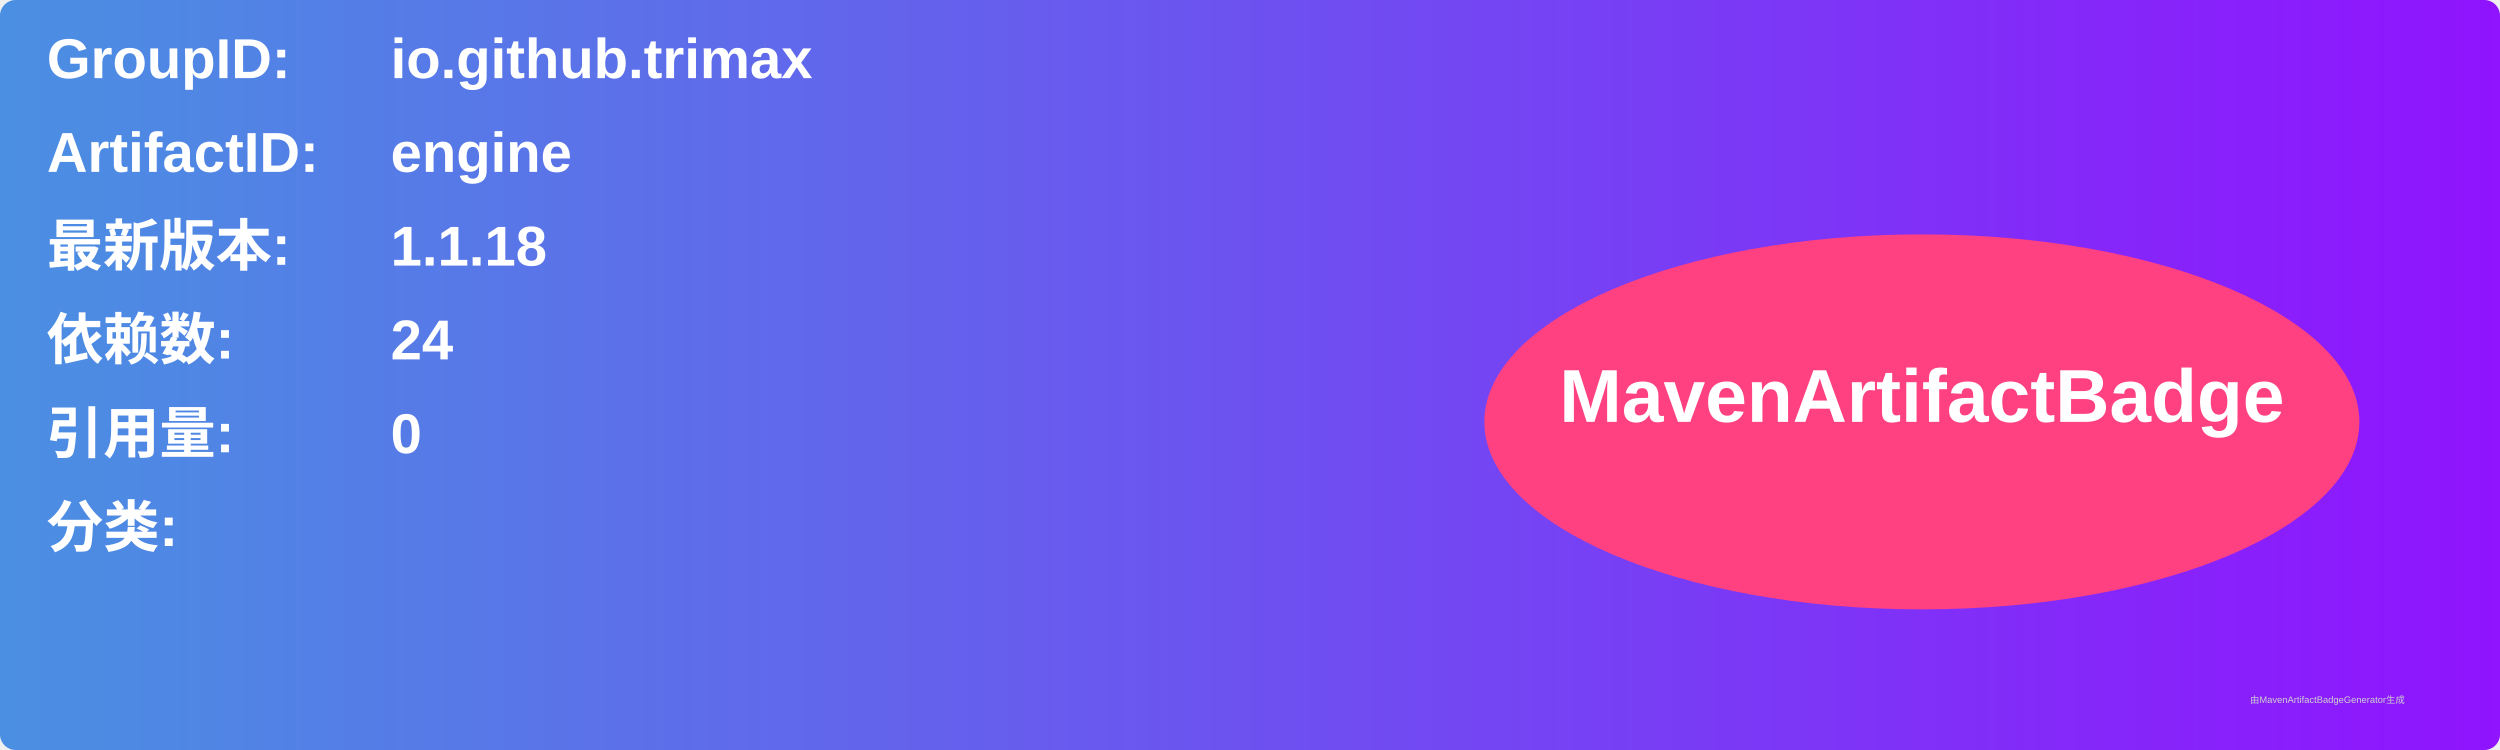
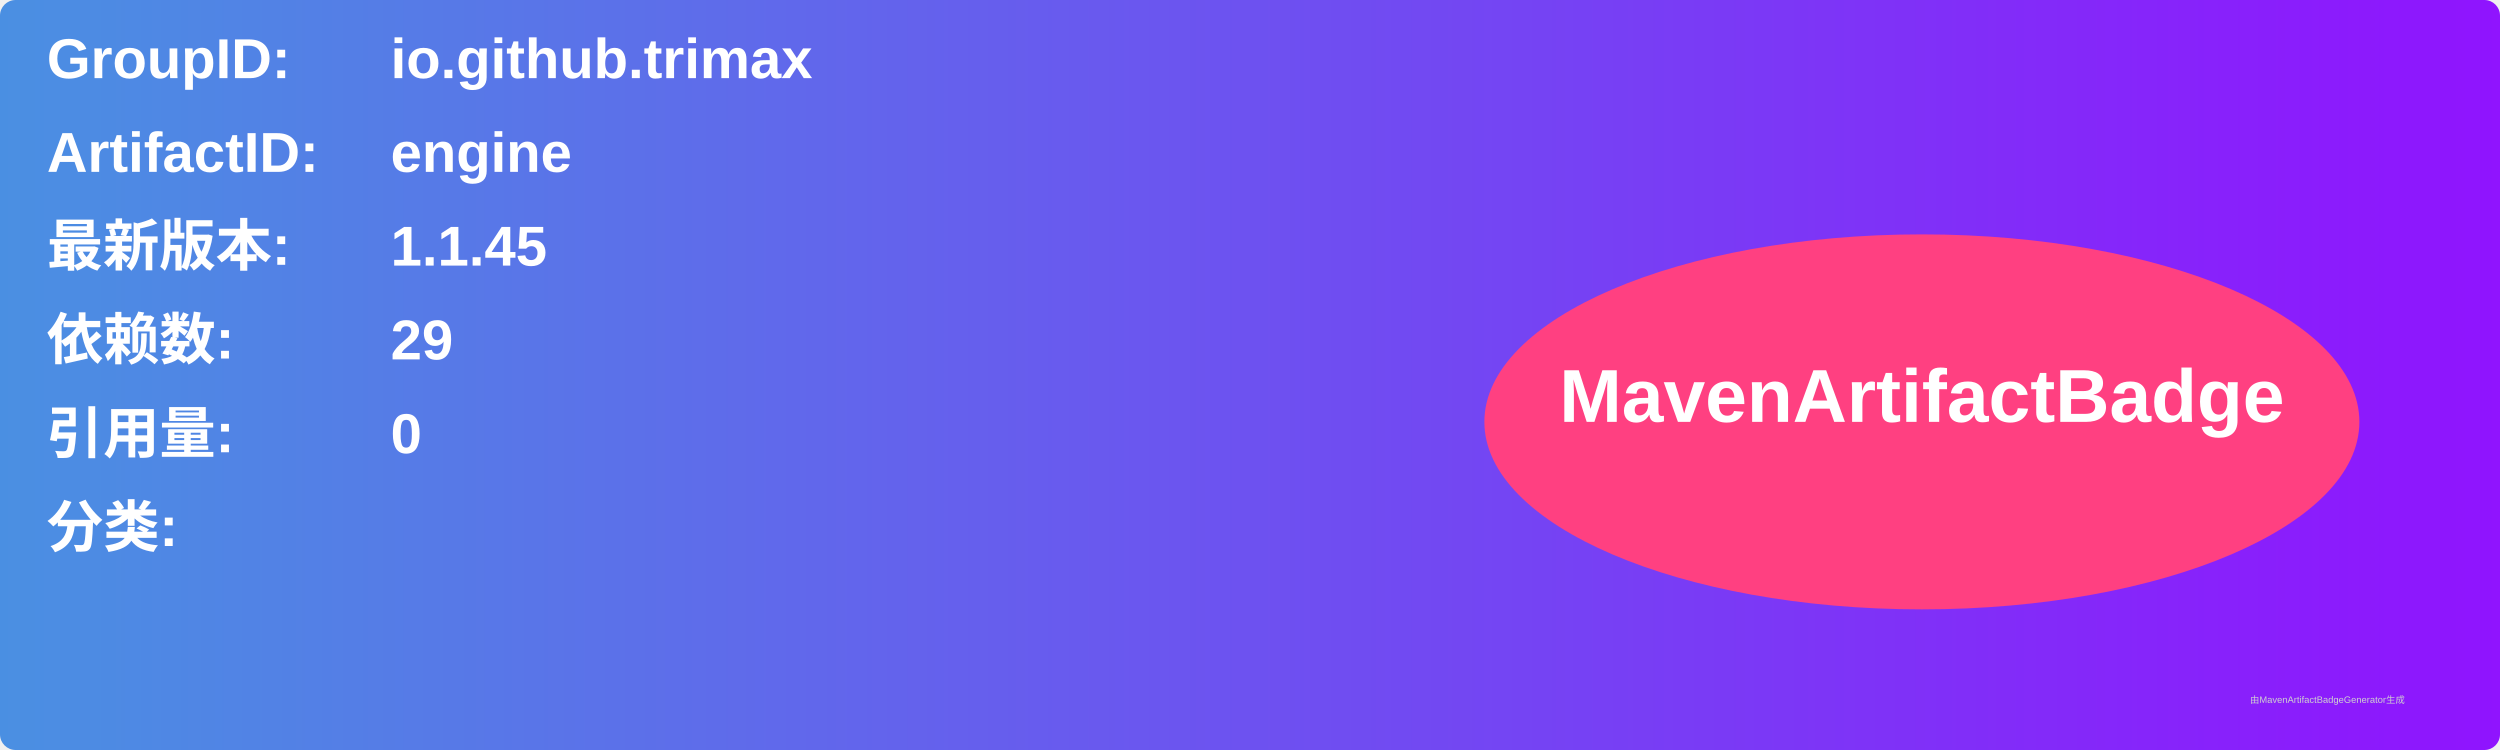
<svg xmlns="http://www.w3.org/2000/svg" width="800" height="240" viewBox="0 0 800 240">
  <linearGradient id="grad" x1="0%" y1="0%" x2="100%" y2="0%">
    <stop offset="0%" stop-color="#4a90e2" />
    <stop offset="100%" stop-color="#9013fe" />
  </linearGradient>
  <rect width="100%" height="100%" rx="5" ry="5" fill="url(#grad)" />
  <g transform="translate(15, 15)">
    <text x="0" y="10" font-family="Arial" font-size="18" fill="white" font-weight="bold" width="260">GroupID:</text>
    <text x="110" y="10" font-family="Arial" font-size="18" fill="white" font-weight="bold" width="460">io.github.trimax</text>
    <text x="0" y="40" font-family="Arial" font-size="18" fill="white" font-weight="bold" width="260">ArtifactID:</text>
    <text x="110" y="40" font-family="Arial" font-size="18" fill="white" font-weight="bold" width="460">engine</text>
    <text x="0" y="70" font-family="Arial" font-size="18" fill="white" font-weight="bold">最新版本:</text>
    <text x="110" y="70" font-family="Arial" font-size="18" fill="white" font-weight="bold">
-       <tspan font-weight="bold">1.1.18</tspan>
+       <tspan font-weight="bold">1.1.45</tspan>
    </text>
    <text x="0" y="100" font-family="Arial" font-size="18" fill="white" font-weight="bold">依赖数: </text>
    <text x="110" y="100" font-family="Arial" font-size="18" fill="white">
-       <tspan font-weight="bold">24</tspan>
+       <tspan font-weight="bold">29</tspan>
    </text>
    <text x="0" y="130" font-family="Arial" font-size="18" fill="white" font-weight="bold">引用量: </text>
    <text x="110" y="130" font-family="Arial" font-size="18" fill="white">
      <tspan font-weight="bold">0</tspan>
    </text>
    <text x="0" y="160" font-family="Arial" font-size="18" fill="white" font-weight="bold">分类:</text>
    <text x="10" y="190" font-family="Arial" font-size="10" fill="white">
      <tspan font-weight="bold" />
    </text>
    <ellipse cx="600" cy="120" rx="140" ry="60" fill="#ff4081" />
    <text x="600" y="120" text-anchor="middle" font-family="Arial" font-size="24" fill="white" font-weight="bold">MavenArtifactBadge</text>
  </g>
  <text x="720" y="225" font-family="Arial" font-size="3" fill="#d0d0d0">由MavenArtifactBadgeGenerator生成</text>
</svg>
